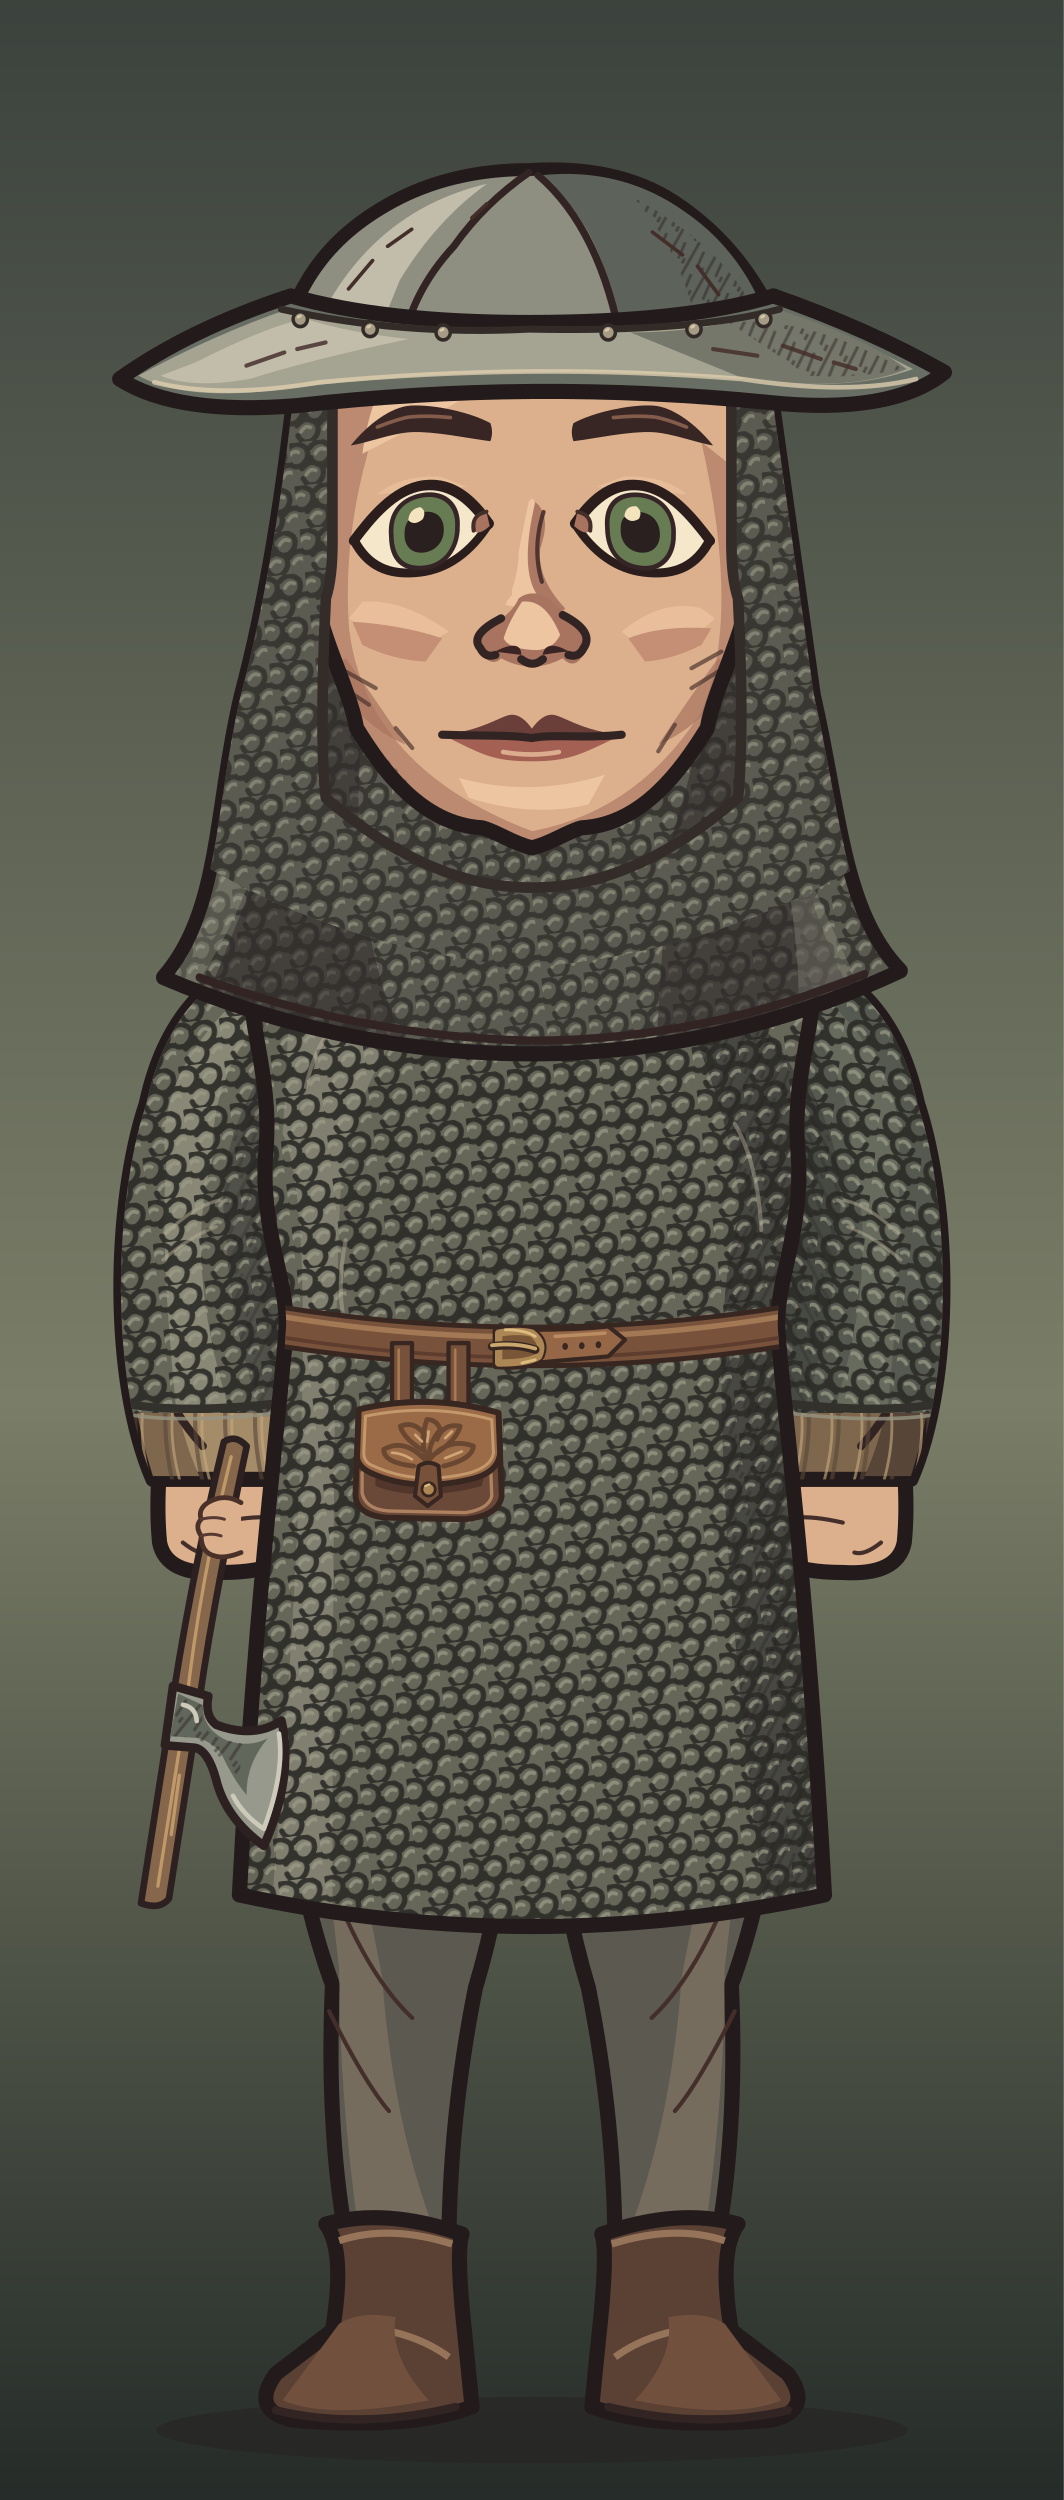
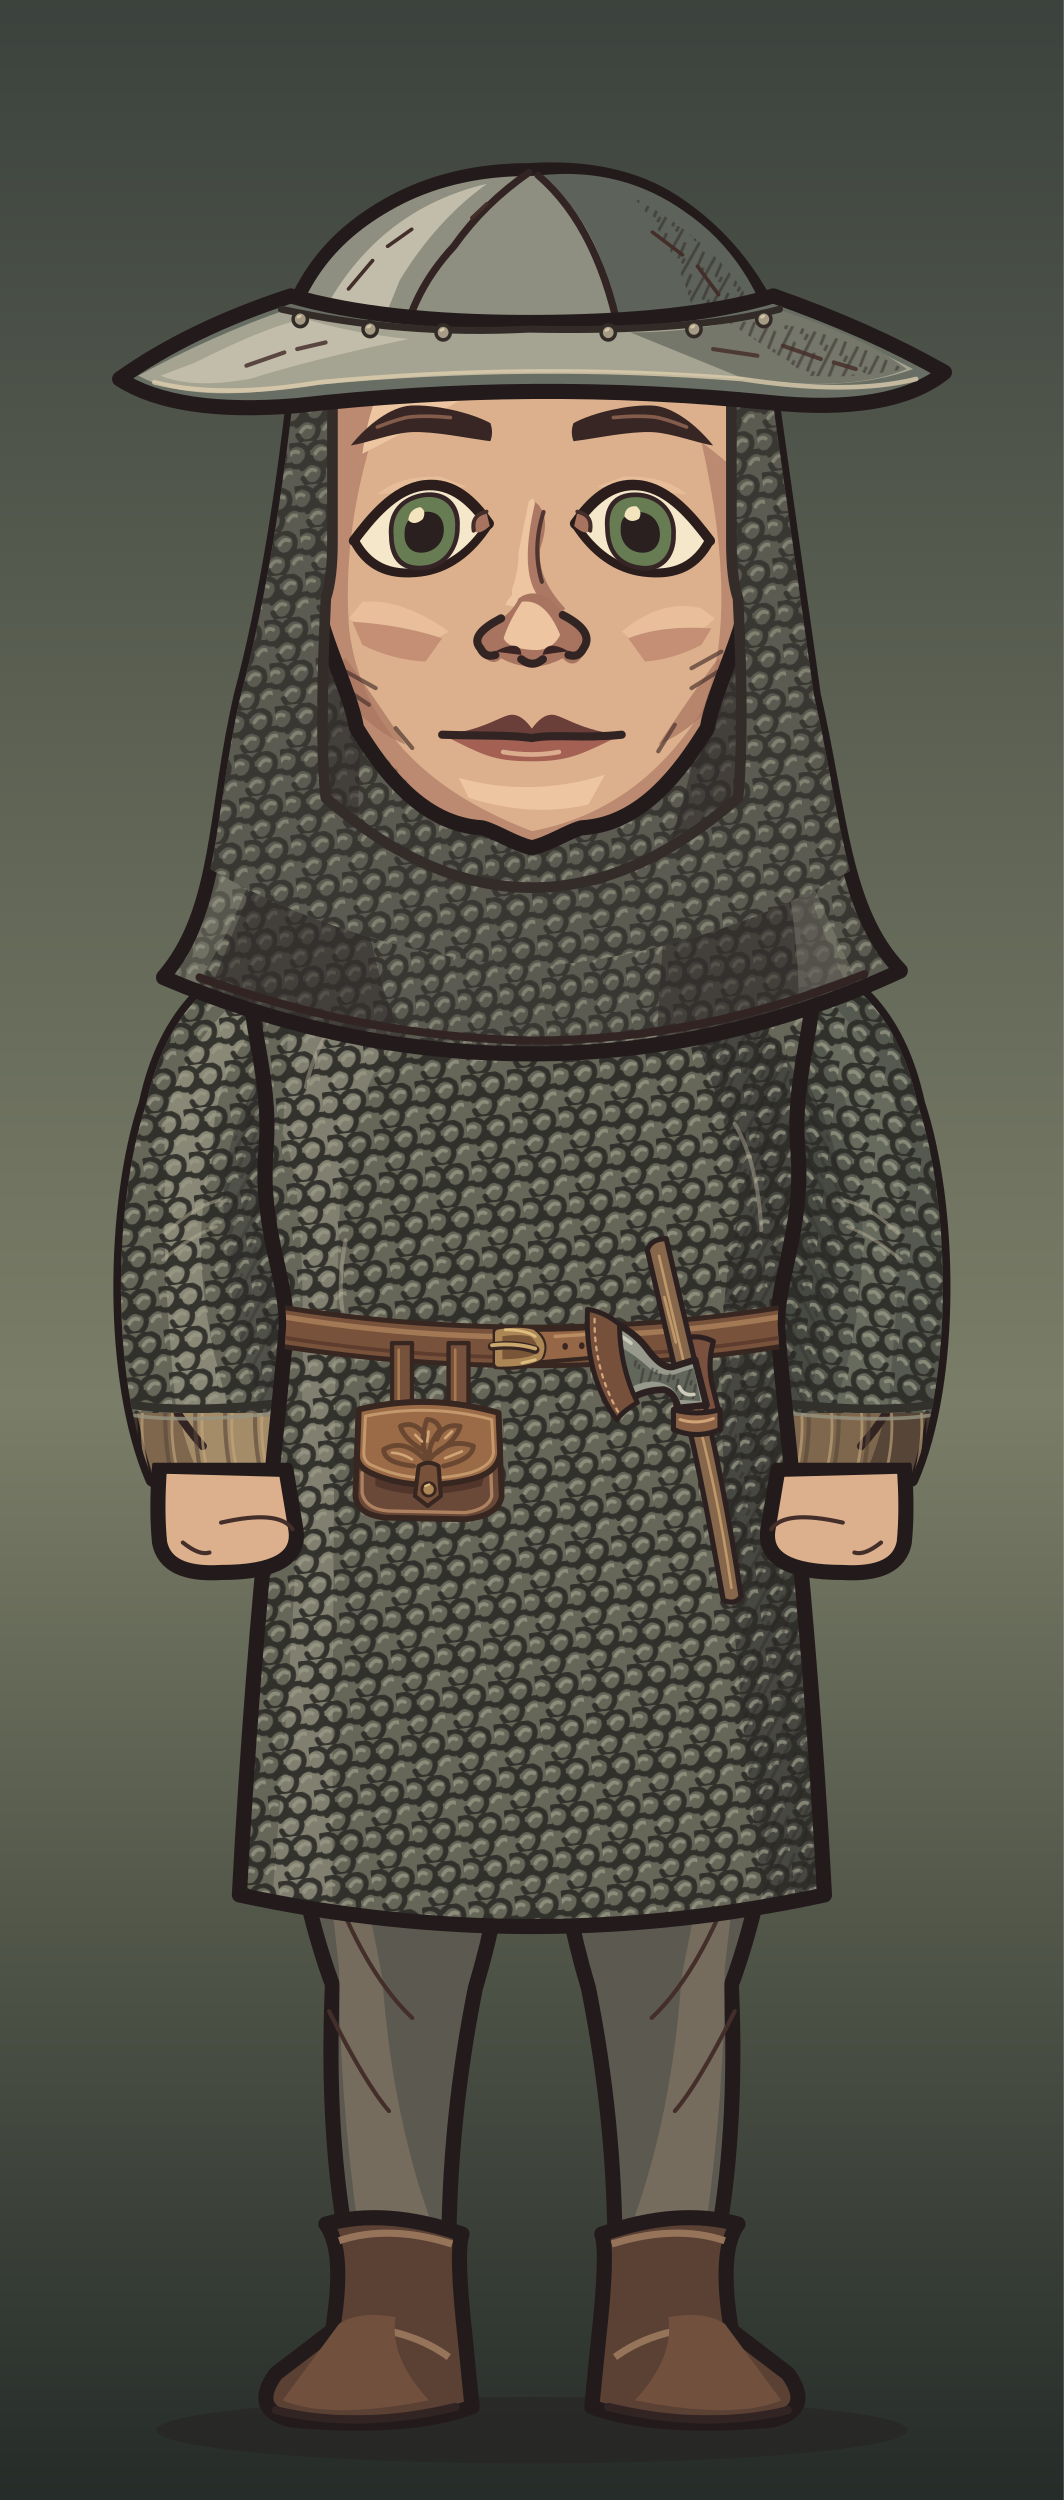
<svg xmlns="http://www.w3.org/2000/svg" xmlns:xlink="http://www.w3.org/1999/xlink" aria-labelledby="title" width="320" height="752" viewBox="0 0 320 752" role="img" data-belt="leather">
  <defs>
    <style>
      .edge {stroke:#231b1b;stroke-width:4.55;stroke-linecap:round;stroke-linejoin:round}
      .seam {fill:none;stroke:#332424;stroke-width:2.45;stroke-linecap:round;stroke-linejoin:round}
      .etch {fill:none;stroke:#442e2a;stroke-width:1.25;stroke-linecap:round}
      .hair-line {fill:none;stroke:#967661;stroke-width:1.45;stroke-linecap:round}
      .white {fill:#f5e7ca;stroke:#2a1d1c;stroke-width:2.65;stroke-linejoin:round}
      .label {fill:#efdfc1;font:600 20px Georgia,serif}
      .muted {fill:#b8aa96;font:13px 'Segoe UI',sans-serif}
      .section {fill:#dcbb8e;font:600 14px 'Segoe UI',sans-serif}
    </style>
    <linearGradient id="umber" x2="0" y2="1" gradientUnits="objectBoundingBox">
      <stop stop-color="#594639" />
      <stop offset=".56" stop-color="#8e7552" />
      <stop offset="1" stop-color="#3c3029" />
    </linearGradient>
    <linearGradient id="ash" x2="0" y2="1" gradientUnits="objectBoundingBox">
      <stop stop-color="#3b423d" />
      <stop offset=".56" stop-color="#7a7d67" />
      <stop offset="1" stop-color="#242b28" />
    </linearGradient>
    <linearGradient id="rose" x2="0" y2="1" gradientUnits="objectBoundingBox">
      <stop stop-color="#51404a" />
      <stop offset=".56" stop-color="#8a6972" />
      <stop offset="1" stop-color="#372c33" />
    </linearGradient>
    <pattern id="paper-grain" width="63" height="57" patternUnits="userSpaceOnUse">
      <path d="M1 16l2-1m21-4 5-2m16 7 6-1M12 32l3-1m16 11 4-1m20-14 4 1M4 51l5-1m41 0 9-2" fill="none" stroke="#231a1b" stroke-width=".85" opacity=".19" />
      <path d="M4 5l9-1m29 2 2-1M1 40l4-1m12 9 1-1m21-23 4-1m9 12 5-2" fill="none" stroke="#f0dbb5" stroke-width=".85" opacity=".23" />
      <path d="M16 19h.6m13-3h.7m28 6h.7m-39 15h.6m23 4h.6m-12 11h.7m29-39h.7" fill="none" stroke="#21191a" stroke-width="1.2" opacity=".28" stroke-linecap="round" />
    </pattern>
    <pattern id="ink-lines" width="7" height="9" patternUnits="userSpaceOnUse" patternTransform="rotate(28)">
      <path d="M1 -2V10m2.8-8 .6 6m1.9-1v5" stroke="#271d1d" stroke-width=".95" fill="none" opacity=".65" />
    </pattern>
    <radialGradient id="vignette" cx=".5" cy=".39" r=".72">
      <stop offset=".47" stop-color="#20191c" stop-opacity="0" />
      <stop offset="1" stop-color="#20191c" stop-opacity=".48" />
    </radialGradient>
    <g id="firs" fill="currentColor">
      <path d="M10 439Q15 379 12 300L9 220 15 146 15 54 19 80 21 147 28 230 25 326 29 439Z" />
      <path d="M17 169Q27 174 45 174L57 169 49 179 27 187 17 185                M18 194Q29 196 52 192L63 183 56 194 26 205 16 207                M15 225Q46 230 67 218L77 206 71 223 42 238 18 241                M17 252Q48 255 78 245L91 230 84 249 52 266 20 269                M14 282Q40 281 71 278L88 261 84 281 57 291 19 298                M19 312Q43 316 69 310L88 299 84 310 58 322 22 325" />
      <path d="M6 312 0 315V284L11 285M0 266 13 270V250L0 249M0 220 15 221 15 206 0 202                M0 180 16 181V167L0 165M0 141 15 150V138L0 133M0 112 17 127V118L0 104" />
      <path d="M64 440Q55 380 58 324L59 258 63 217 68 222 65 266 68 328 76 440Z                M63 291Q78 294 89 282L100 267 96 283 81 301 62 307                M63 323Q80 323 106 304L98 321 68 339                M63 316Q44 306 37 293L41 307 64 329Z" />
    </g>
    <g id="brambles" fill="none" stroke="currentColor" stroke-linecap="round" stroke-linejoin="round">
      <path stroke-width="3.8" d="M9 440Q13 401 21 380T26 333m-8 57Q39 375 43 352m-28 46Q6 377 0 376M41 440Q41 402 63 385m-20 44q26-6 39-30" />
      <path stroke-width="2" d="M23 364l14-13m-12 4-7-15m20 29 17-4m-15-1 1-11m13 49 2-17m2 14 18-5m-34 32q-12-10-17-10" />
    </g>
    <g id="night-scratches" fill="none" stroke="currentColor" stroke-width="1.2" stroke-linecap="round">
      <path d="M16 113q32-11 54-8m-30 9 16-3m184-40q19-4 44 1m-11 7 19 4                M24 335q33-3 68-16m-44 16 26-4m164-9q31 5 60-3m-39 8 38-3                M27 391q22-6 52-5m168 14q28-8 57-8m-40 11 24-4                M55 178l18-6m177 36 17 3m-12-4 17-1" />
    </g>
    <g id="shirt-setting">
      <rect width="320" height="440" fill="url(#umber)" />
      <path d="M50 217q24 8 64 1l-15 7-56 6m176-90q39-13 70-5l-26 4 28 2-64 6" fill="#856c54" opacity=".5" />
      <use xlink:href="#firs" style="color:#342827" opacity=".52" transform="translate(-26 8)" />
      <use xlink:href="#firs" style="color:#413128" opacity=".58" transform="translate(340 101) scale(-1 .81)" />
      <use xlink:href="#night-scratches" style="color:#dfbb87" opacity=".28" />
      <use xlink:href="#brambles" style="color:#291f22" opacity=".71" />
      <rect width="320" height="440" fill="url(#vignette)" />
      <rect width="320" height="440" fill="url(#paper-grain)" />
    </g>
    <g id="armor-setting">
      <rect width="320" height="440" fill="url(#ash)" />
      <path d="M42 173q49-4 68 3l-43 6 25 3-49 4m151 35q47 10 104-6l-26 14-62 8Z" fill="#707764" opacity=".48" />
      <use xlink:href="#firs" style="color:#27312c" opacity=".64" transform="translate(-36 30)" />
      <use xlink:href="#firs" style="color:#303833" opacity=".75" transform="translate(324 45) scale(-.86 1.03)" />
      <use xlink:href="#brambles" style="color:#252a27" opacity=".62" transform="translate(319 10) scale(-1 1)" />
      <use xlink:href="#night-scratches" style="color:#d8d8a9" opacity=".28" transform="translate(-2 21)" />
      <rect width="320" height="440" fill="url(#vignette)" />
      <rect width="320" height="440" fill="url(#paper-grain)" />
    </g>
    <g id="woman-setting">
      <rect width="320" height="440" fill="url(#rose)" />
      <path d="M44 235q40-4 76-1l-20 6-36 2 19 3-44 5m183-50q35 3 60-3l-24 9-31 2" fill="#775d65" opacity=".6" />
      <use xlink:href="#firs" style="color:#3b2b34" opacity=".58" transform="translate(-20 84) scale(.86 .91)" />
      <use xlink:href="#firs" style="color:#3d2e39" opacity=".68" transform="translate(327 54) scale(-.85 .98)" />
      <path d="M300 440q-2-82-6-173l-9-103 7-35 12 42 9 98 7 171Z                M294 195q-10-18-25-24l-15-1 13-4 11 2 18 15                M285 162q-13-22-34-27l-7 4 7-11 17 4 20 17                M303 242q-18-23-36-27l-13 3 15-9 11 2 21 15" fill="#3a2b33" opacity=".64" />
      <use xlink:href="#brambles" style="color:#2d2229" opacity=".8" transform="translate(12 6)" />
      <use xlink:href="#night-scratches" style="color:#e1b8a8" opacity=".28" transform="translate(0 7)" />
      <rect width="320" height="440" fill="url(#vignette)" />
      <rect width="320" height="440" fill="url(#paper-grain)" />
    </g>
    <pattern id="mail-rings" width="14" height="13" patternUnits="userSpaceOnUse" patternTransform="rotate(-7)">
      <path d="M-1 2q3-3 6 0 1 3-2 5Q0 8-1 5M6 2q3-3 6 0 1 3-2 5Q7 8 6 5M3 8q3-3 6 0 1 3-2 5-3 1-4-2M10 8q3-3 6 0" fill="none" stroke="#2d2c28" stroke-width="1.6" stroke-linecap="round" />
      <path d="M-.5 4q1.5-2 3-1m5 1q1.4-2 3-1M4 10q1.5-2 3-1m4 1q1.4-2 3-1" fill="none" stroke="#9a9b87" stroke-width="1.12" opacity=".78" stroke-linecap="round" />
    </pattern>
    <pattern id="armor-plates" width="47" height="24" patternUnits="userSpaceOnUse" patternTransform="translate(4 4) rotate(2)">
      <path d="M1 0l21 .7 1 18-3 3-17-1-1-4Zm24 1 19-1 2 15-3 7-19-2Z" fill="#85867a" stroke="#352e2a" stroke-width="1.75" stroke-linejoin="round" />
      <path d="M2 2l18 .2-.2 4L5 7 4 17Zm24 0 16-1 1 4-14 2-3 10Z" fill="#a9a58d" />
      <path d="M19 4l4 14-3 3-16-1 13-4Zm22 2 4 10-2 5-17-1 13-4Z" fill="#62655f" />
      <path d="M7 7l1-.5m6 12 3-2m16-7 5-1m-7 5 4-2" fill="none" stroke="#d0c0a0" stroke-width=".9" opacity=".76" />
      <path d="M6 12q2-2 2.7 1-1 2.2-2.7.5Zm12 1q1.8-2 2.4.6-1 2.6-2.5.8Zm11 1q1-2.2 2.8-1-.2 2.9-2.8 2.1Zm12-2q2.2-1.4 2.3.8-1 2.3-2.3.5Z" fill="#3c342d" />
    </pattern>
    <clipPath id="portrait-frame">
      <rect width="320" height="752" />
    </clipPath>
    <clipPath id="wardrobe-torso-mask">
      <path d="M124 273 C110 273 89 280 76 290 C73 305 82 322 80 346 C78 370 87 386 86 400 C85 418 77 476 72 570 Q160 589 248 570 C243 476 235 418 234 400 C233 386 242 370 240 346 C238 322 247 305 244 290 C231 280 210 273 196 273 Q160 307 124 273Z" />
    </clipPath>
    <clipPath id="wardrobe-sleeve-mask">
      <path d="M87 284 C65 291 50 304 44 332 C34 362 33 415 46 445 H87 Q107 406 105 336Z" />
    </clipPath>
    <clipPath id="hair-mail-outline">
      <path d="M83 105Q76 168 64 209C55 244 57.289 274 38.289 294Q97.289 317 160 317Q222.711 317 281.711 292C262.711 274 262 245 253 209L237 105Z" transform="matrix(0.912 0 0 1 14.08 0)" />
    </clipPath>
    <clipPath id="face-shape-clip">
      <path d="M 160 73 C 191 73 219 90 223 128 C 224 143 225 164 225 177 C 225 189 214.75 207 212.75 219 C 204.75 232 193 248 175 249 C 171 250 165 254 160 255 C 155 254 149 250 145 249 C 127 248 115.25 232 107.25 219 C 105.25 207 95 189 95 177 C 95 164 96 143 97 128 C 101 90 129 73 160 73 Z" />
    </clipPath>
    <clipPath id="face-features-eye-left">
      <path d="M-21 0 C-16 -6 -9 -14 0 -14 C9 -14 15 -7 19.5 0 C14 8 7 12 -1 12 C-11 12 -17 8 -21 0Z" />
    </clipPath>
    <clipPath id="face-features-eye-right">
      <path d="M-21 0 C-16 -6 -9 -14 0 -14 C9 -14 15 -7 19.5 0 C14 8 7 12 -1 12 C-11 12 -17 8 -21 0Z" />
    </clipPath>
    <clipPath id="face-features-nose-bridge">
      <path d="M154 144H167V179L172 185V187H149V185L154 179Z" />
    </clipPath>
+     <clipPath id="full-costume-hands-clip">
+       <rect x="0" y="440" width="320" height="312" />
+     </clipPath>
  </defs>
  <g data-part="full-costume">
    <rect width="320" height="752" fill="url(#ash)" />
    <ellipse cx="160" cy="731" rx="113" ry="10" fill="#261f20" opacity=".5" />
    <g>
      <path d="M84 469 L158 469 Q158 548 143 598 Q135 638 135 678 H105 Q98 643 100 597 Q82 548 84 469Z" fill="#5b5950" class="edge" />
      <path d="M93 514 Q106 546 115 595 Q118 638 131 672 H108Q102 630 102 592Z" fill="#8c7c69" opacity=".53" />
      <path d="M96 556Q108 592 124 607 M99 605Q110 627 117 635" class="etch" />
      <g transform="translate(0 0)">
        <path d="M98 669Q116 664 139 672Q137 677 140 704L142 724Q123 731 88 728Q75 725 83 714L100 701Q104 677 98 669Z" fill="#5b4034" class="edge" />
        <path d="M102 674Q117 669 136 675M108 700Q124 701 135 709 M100 705Q104 710 117 715" fill="none" stroke="#96745a" stroke-width="2.15" />
        <path d="M102 699Q108 695 119 697Q117 709 129 722Q99 728 85 722Z" fill="#72503e" />
        <path d="M83 725Q108 731 137 724" class="seam" />
      </g>
    </g>
    <g transform="translate(320 0) scale(-1 1)">
      <path d="M84 469 L158 469 Q158 548 143 598 Q135 638 135 678 H105 Q98 643 100 597 Q82 548 84 469Z" fill="#5b5950" class="edge" />
      <path d="M93 514 Q106 546 115 595 Q118 638 131 672 H108Q102 630 102 592Z" fill="#8c7c69" opacity=".53" />
      <path d="M96 556Q108 592 124 607 M99 605Q110 627 117 635" class="etch" />
      <g transform="translate(0 0)">
        <path d="M98 669Q116 664 139 672Q137 677 140 704L142 724Q123 731 88 728Q75 725 83 714L100 701Q104 677 98 669Z" fill="#5b4034" class="edge" />
        <path d="M102 674Q117 669 136 675M108 700Q124 701 135 709 M100 705Q104 710 117 715" fill="none" stroke="#96745a" stroke-width="2.15" />
        <path d="M102 699Q108 695 119 697Q117 709 129 722Q99 728 85 722Z" fill="#72503e" />
        <path d="M83 725Q108 731 137 724" class="seam" />
      </g>
-     </g>
-     <g>
-       <path d="M48 441 Q47 454 48 464 Q50 474 66.5 473Q91 473 89 460 L86 442Z" fill="#dcb08c" class="edge" data-part="hand" />
-       <path d="M66.5 458Q84 454 88 460 M55 464q5 4 8 3" class="etch" />
-     </g>
-     <g transform="translate(320 0) scale(-1 1)">
-       <path d="M48 441 Q47 454 48 464 Q50 474 66.5 473Q91 473 89 460 L86 442Z" fill="#dcb08c" class="edge" data-part="hand" />
-       <path d="M66.5 458Q84 454 88 460 M55 464q5 4 8 3" class="etch" />
    </g>
  </g>
  <g clip-path="url(#portrait-frame)">
    <g id="wardrobe-outfit-nw_mail_hauberk" data-outfit="nw_mail_hauberk">
      <path d="M87 284 C65 291 50 304 44 332 C34 362 33 415 46 445 H87 Q107 406 105 336Z" fill="#a58c69" class="edge" />
      <g data-part="sleeve-left" clip-path="url(#wardrobe-sleeve-mask)">
        <path d="M45 337 Q52 308 76 294 Q59 326 60 351 L49 373 Q49 421 60 444 H46 Q31 397 45 337Z" fill="#7e674d" />
        <path d="M44 354 Q55 326 64 315 Q55 342 58 359 L41 383Z" fill="url(#ink-lines)" opacity=".44" />
        <path d="M49 376 q10 -11 20 -14 m-18 27 16 -10 M48 414 q4 11 13 21" class="seam" />
        <path d="M50 354 l9 -17 m-9 24 9 -14 m-6 61 10 13" class="etch" />
        <path d="M42 415 q-3 13 1 31" fill="none" stroke="#574638" stroke-width="1.25" stroke-linecap="round" stroke-linejoin="round" opacity=".61" />
        <path d="M44 418 q-3 12 1 27" fill="none" stroke="#c4a67c" stroke-width="0.85" stroke-linecap="round" stroke-linejoin="round" opacity=".64" />
        <path d="M51 415 q-3 13 1 31" fill="none" stroke="#574638" stroke-width="1.25" stroke-linecap="round" stroke-linejoin="round" opacity=".61" />
        <path d="M53 418 q-3 12 1 27" fill="none" stroke="#c4a67c" stroke-width="0.85" stroke-linecap="round" stroke-linejoin="round" opacity=".64" />
        <path d="M60 415 q-3 13 1 31" fill="none" stroke="#574638" stroke-width="1.25" stroke-linecap="round" stroke-linejoin="round" opacity=".61" />
        <path d="M62 418 q-3 12 1 27" fill="none" stroke="#c4a67c" stroke-width="0.85" stroke-linecap="round" stroke-linejoin="round" opacity=".64" />
        <path d="M69 415 q-3 13 1 31" fill="none" stroke="#574638" stroke-width="1.25" stroke-linecap="round" stroke-linejoin="round" opacity=".61" />
        <path d="M71 418 q-3 12 1 27" fill="none" stroke="#c4a67c" stroke-width="0.85" stroke-linecap="round" stroke-linejoin="round" opacity=".64" />
        <path d="M78 415 q-3 13 1 31" fill="none" stroke="#574638" stroke-width="1.25" stroke-linecap="round" stroke-linejoin="round" opacity=".61" />
        <path d="M80 418 q-3 12 1 27" fill="none" stroke="#c4a67c" stroke-width="0.85" stroke-linecap="round" stroke-linejoin="round" opacity=".64" />
        <path d="M87 415 q-3 13 1 31" fill="none" stroke="#574638" stroke-width="1.25" stroke-linecap="round" stroke-linejoin="round" opacity=".61" />
        <path d="M89 418 q-3 12 1 27" fill="none" stroke="#c4a67c" stroke-width="0.85" stroke-linecap="round" stroke-linejoin="round" opacity=".64" />
        <path d="M96 415 q-3 13 1 31" fill="none" stroke="#574638" stroke-width="1.25" stroke-linecap="round" stroke-linejoin="round" opacity=".61" />
        <path d="M98 418 q-3 12 1 27" fill="none" stroke="#c4a67c" stroke-width="0.85" stroke-linecap="round" stroke-linejoin="round" opacity=".64" />
        <path d="M105 415 q-3 13 1 31" fill="none" stroke="#574638" stroke-width="1.25" stroke-linecap="round" stroke-linejoin="round" opacity=".61" />
        <path d="M107 418 q-3 12 1 27" fill="none" stroke="#c4a67c" stroke-width="0.85" stroke-linecap="round" stroke-linejoin="round" opacity=".64" />
        <path d="M20 280H112V425H20Z" fill="#666659" />
        <path d="M85 289 Q45 319 50 350 Q48 375 53 424 H69 Q55 379 64 348 Q63 316 92 294Z" fill="#adab95" opacity=".49" />
        <path d="M98 300 Q62 335 68 371 Q69 398 79 426 H114V295Z" fill="#333532" opacity=".43" />
        <path d="M20 280H112V425H20Z" fill="url(#mail-rings)" opacity=".92" />
        <path d="M98 300 Q62 335 68 371 Q69 398 79 426 H114V295Z" fill="url(#ink-lines)" opacity=".38" />
        <path d="M50 371 q8 -8 16 -10 m-17 18 q8 -7 16 -10" fill="none" stroke="#b5ae96" stroke-width="1" stroke-linecap="round" stroke-linejoin="round" opacity=".49" />
        <path d="M27 419 q22 10 85 -1" fill="none" stroke="#33312b" stroke-width="2.5" stroke-linecap="round" stroke-linejoin="round" />
        <path d="M27 422 q20 10 85 -1" fill="none" stroke="#969381" stroke-width="1.1" stroke-linecap="round" stroke-linejoin="round" opacity=".8" />
      </g>
      <g transform="translate(320 0) scale(-1 1)">
        <path d="M87 284 C65 291 50 304 44 332 C34 362 33 415 46 445 H87 Q107 406 105 336Z" fill="#7e674d" class="edge" />
        <g data-part="sleeve-right" clip-path="url(#wardrobe-sleeve-mask)">
          <path d="M45 337 Q52 308 76 294 Q59 326 60 351 L49 373 Q49 421 60 444 H46 Q31 397 45 337Z" fill="#574638" />
          <path d="M44 354 Q55 326 64 315 Q55 342 58 359 L41 383Z" fill="url(#ink-lines)" opacity=".44" />
          <path d="M49 376 q10 -11 20 -14 m-18 27 16 -10 M48 414 q4 11 13 21" class="seam" />
          <path d="M50 354 l9 -17 m-9 24 9 -14 m-6 61 10 13" class="etch" />
          <path d="M42 415 q-3 13 1 31" fill="none" stroke="#574638" stroke-width="1.25" stroke-linecap="round" stroke-linejoin="round" opacity=".61" />
          <path d="M44 418 q-3 12 1 27" fill="none" stroke="#c4a67c" stroke-width="0.85" stroke-linecap="round" stroke-linejoin="round" opacity=".64" />
          <path d="M51 415 q-3 13 1 31" fill="none" stroke="#574638" stroke-width="1.25" stroke-linecap="round" stroke-linejoin="round" opacity=".61" />
          <path d="M53 418 q-3 12 1 27" fill="none" stroke="#c4a67c" stroke-width="0.85" stroke-linecap="round" stroke-linejoin="round" opacity=".64" />
          <path d="M60 415 q-3 13 1 31" fill="none" stroke="#574638" stroke-width="1.25" stroke-linecap="round" stroke-linejoin="round" opacity=".61" />
          <path d="M62 418 q-3 12 1 27" fill="none" stroke="#c4a67c" stroke-width="0.85" stroke-linecap="round" stroke-linejoin="round" opacity=".64" />
          <path d="M69 415 q-3 13 1 31" fill="none" stroke="#574638" stroke-width="1.25" stroke-linecap="round" stroke-linejoin="round" opacity=".61" />
          <path d="M71 418 q-3 12 1 27" fill="none" stroke="#c4a67c" stroke-width="0.85" stroke-linecap="round" stroke-linejoin="round" opacity=".64" />
          <path d="M78 415 q-3 13 1 31" fill="none" stroke="#574638" stroke-width="1.25" stroke-linecap="round" stroke-linejoin="round" opacity=".61" />
          <path d="M80 418 q-3 12 1 27" fill="none" stroke="#c4a67c" stroke-width="0.85" stroke-linecap="round" stroke-linejoin="round" opacity=".64" />
          <path d="M87 415 q-3 13 1 31" fill="none" stroke="#574638" stroke-width="1.25" stroke-linecap="round" stroke-linejoin="round" opacity=".61" />
          <path d="M89 418 q-3 12 1 27" fill="none" stroke="#c4a67c" stroke-width="0.85" stroke-linecap="round" stroke-linejoin="round" opacity=".64" />
          <path d="M96 415 q-3 13 1 31" fill="none" stroke="#574638" stroke-width="1.25" stroke-linecap="round" stroke-linejoin="round" opacity=".61" />
          <path d="M98 418 q-3 12 1 27" fill="none" stroke="#c4a67c" stroke-width="0.85" stroke-linecap="round" stroke-linejoin="round" opacity=".64" />
          <path d="M105 415 q-3 13 1 31" fill="none" stroke="#574638" stroke-width="1.25" stroke-linecap="round" stroke-linejoin="round" opacity=".61" />
          <path d="M107 418 q-3 12 1 27" fill="none" stroke="#c4a67c" stroke-width="0.85" stroke-linecap="round" stroke-linejoin="round" opacity=".64" />
          <path d="M20 280H112V425H20Z" fill="#55594f" />
          <path d="M85 289 Q45 319 50 350 Q48 375 53 424 H69 Q55 379 64 348 Q63 316 92 294Z" fill="#adab95" opacity=".21" />
          <path d="M98 300 Q62 335 68 371 Q69 398 79 426 H114V295Z" fill="#333532" opacity=".43" />
          <path d="M20 280H112V425H20Z" fill="url(#mail-rings)" opacity=".92" />
          <path d="M98 300 Q62 335 68 371 Q69 398 79 426 H114V295Z" fill="url(#ink-lines)" opacity=".38" />
          <path d="M50 371 q8 -8 16 -10 m-17 18 q8 -7 16 -10" fill="none" stroke="#b5ae96" stroke-width="1" stroke-linecap="round" stroke-linejoin="round" opacity=".49" />
          <path d="M27 419 q22 10 85 -1" fill="none" stroke="#33312b" stroke-width="2.5" stroke-linecap="round" stroke-linejoin="round" />
          <path d="M27 422 q20 10 85 -1" fill="none" stroke="#969381" stroke-width="1.1" stroke-linecap="round" stroke-linejoin="round" opacity=".8" />
        </g>
      </g>
      <path d="M124 273 C110 273 89 280 76 290 C73 305 82 322 80 346 C78 370 87 386 86 400 C85 418 77 476 72 570 Q160 589 248 570 C243 476 235 418 234 400 C233 386 242 370 240 346 C238 322 247 305 244 290 C231 280 210 273 196 273 Q160 307 124 273Z" fill="#a58c69" />
      <g data-part="torso" clip-path="url(#wardrobe-torso-mask)">
        <path d="M76 296 Q95 280 120 278 Q105 303 84 335Z" fill="#c4a67c" />
        <path d="M184 288 Q231 289 244 290 L261 444 H221 Q230 405 218 371 Q219 313 184 288Z" fill="#7e674d" />
        <path d="M77 344 Q87 359 83 381 L68 402 L60 359Z" fill="#7e674d" />
        <path d="M211 371 Q227 390 239 386 L238 416 L224 412Z" fill="url(#ink-lines)" opacity=".42" />
        <path d="M120 307 Q103 329 94 361 Q88 342 114 309Z M179 302 Q209 314 216 353 Q203 321 179 302Z" fill="#c4a67c" />
        <path d="M133 409 Q124 426 123 444 H113 Q119 423 133 409Z M174 412 Q184 426 192 445 H177Z" fill="#c4a67c" />
        <path d="M116 311 Q101 335 91 360 M190 312 Q207 329 229 367 M150 338 q-3 22 3 42 m11 -31 6 35 M129 421 l-7 24 m60 -28 8 27" class="seam" />
        <path d="M97 369 l-7 16 m12 -12 -6 12 M226 355 l6 19 m-11 -12 5 15 M143 367 l2 14 m65 44 4 13" class="etch" />
        <path d="M61 266 H259 V582 H61Z" fill="#666659" />
        <path d="M87 287 Q104 268 137 287 Q109 319 103 351 Q100 382 100 582 H81 Q99 369 85 341 Q87 312 87 287Z" fill="#adab95" opacity=".38" />
        <path d="M194 287 Q231 296 247 340 Q229 383 246 433 L256 582 H231 Q208 403 223 364 Q216 315 194 287Z" fill="#333532" opacity=".61" />
        <path d="M61 266 H259 V582 H61Z" fill="url(#mail-rings)" opacity=".92" />
        <path d="M194 287 Q231 296 247 340 Q229 383 246 433 L256 582 H231 Q208 403 223 364 Q216 315 194 287Z" fill="url(#ink-lines)" opacity=".46" />
        <path d="M92 327 q3 -14 12 -23 M104 373 q-3 15 0 26 M229 370 q-1 -20 -8 -32" fill="none" stroke="#c2b8a1" stroke-width="1.2" stroke-linecap="round" stroke-linejoin="round" opacity=".42" />
        <path d="M122 275 Q160 327 198 275" fill="none" stroke="#32312d" stroke-width="7" stroke-linecap="round" stroke-linejoin="round" />
        <path d="M122 275 Q160 327 198 275" fill="none" stroke="#9c9783" stroke-width="3" stroke-linecap="round" stroke-linejoin="round" />
        <path d="M122 275 Q160 327 198 275" fill="none" stroke="#c1b79c" stroke-width="1.1" stroke-linecap="round" stroke-linejoin="round" stroke-dasharray="1.4 3" />
      </g>
      <path d="M124 273 C110 273 89 280 76 290 C73 305 82 322 80 346 C78 370 87 386 86 400 C85 418 77 476 72 570 Q160 589 248 570 C243 476 235 418 234 400 C233 386 242 370 240 346 C238 322 247 305 244 290 C231 280 210 273 196 273 Q160 307 124 273Z" fill="none" class="edge" />
    </g>
    <g id="hair-mail-base">
      <g clip-path="url(#hair-mail-outline)">
        <g transform="matrix(0.912 0 0 1 14.08 0)">
          <path d="M83 105Q76 168 64 209C55 244 57.289 274 38.289 294Q97.289 317 160 317Q222.711 317 281.711 292C262.711 274 262 245 253 209L237 105Z" fill="#5b5b51" />
          <path d="M83 105Q76 168 64 209C55 244 57.289 274 38.289 294Q97.289 317 160 317Q222.711 317 281.711 292C262.711 274 262 245 253 209L237 105Z" fill="url(#mail-rings)" opacity=".76" />
          <path d="M93 136q-1 70-19 116l-22 50 65 10q-21-44-11-108Z M227 136q-3 64-22 120l-4 59 67-12q-27-43-26-102Z" fill="#302b2b" opacity=".56" />
          <path d="M69 213q-6 48-37 77l16 8q25-34 30-74Z M234 229q13 34 14 70l18-6Z" fill="#a7a592" opacity=".28" />
          <path d="M50.289 294Q104.289 312 160 313Q215.711 313 269.711 293" class="seam" />
        </g>
      </g>
      <path d="M83 105Q76 168 64 209C55 244 57.289 274 38.289 294Q97.289 317 160 317Q222.711 317 281.711 292C262.711 274 262 245 253 209L237 105Z" fill="none" class="edge" transform="matrix(0.912 0 0 1 14.08 0)" />
    </g>
    <g id="face-shape">
      <path d="M 160 73 C 191 73 219 90 223 128 C 224 143 225 164 225 177 C 225 189 214.75 207 212.75 219 C 204.75 232 193 248 175 249 C 171 250 165 254 160 255 C 155 254 149 250 145 249 C 127 248 115.25 232 107.25 219 C 105.25 207 95 189 95 177 C 95 164 96 143 97 128 C 101 90 129 73 160 73 Z" fill="#dcb08c" />
      <g clip-path="url(#face-shape-clip)">
        <path d="M 70 141 Q 104 91 123 103 Q 102 148 105 189 Q 110 231 160 250 Q 192 244 211 214 Q 223 186 211 133 Q 235 151 250 174 L 250 265 70 265 Z" fill="#bb8a70" />
        <path d="M 109 136.5 Q 114 99 142 98 Q 173 89 195 107 Q 174 98 152 112 Q 130 126 109 136.5 Z" fill="#edc5a0" />
        <g transform="translate(160 0) scale(-1 1)">
          <path d="M 25 190 Q 39 180 51 181 L 55 186 Q 45 194 32 194 Z" fill="#edc5a0" opacity=".72" />
          <path d="M 27 192 Q 39 188 54 187 L 51 194 Q 42 198.5 32 199 Z" fill="#c58f76" />
          <path d="M 56 198 Q 48 209 38 224 Q 52 218 62 202 Z" fill="#a87460" opacity=".73" />
        </g>
        <g transform="translate(160 0) scale(1 1)">
          <path d="M 27 190 Q 39 180 51 183 L 55 186 Q 45 196 32 194 Z" fill="#edc5a0" opacity=".72" />
          <path d="M 29 192 Q 39 188 54 189 L 51 194 Q 42 198.5 34 199 Z" fill="#c58f76" />
          <path d="M 56 198 Q 48 209 38 224 Q 52 218 62 202 Z" fill="#a87460" opacity=".73" />
        </g>
        <path d="M 92 183 Q 99 211 120 232 L 132 247 119 248 Q 98 234 85 212 Z M 229 184 Q 224 217 203 241 L 193 250 209 247 Q 230 233 240 211 Z" fill="url(#ink-lines)" opacity=".42" />
        <path d="M 138 234 Q 160 240 182 233 L 177 242 Q 160 246 141 240 Z" fill="#edc5a0" />
        <path d="M 104 202 l 9 5 m -8 1 6 4 m 97 -11 9 -5 m -9 11 8 -5 m -97 17 5 6 m 74 1 5 -8" class="etch" opacity=".65" />
      </g>
      <path d="M 160 73 C 191 73 219 90 223 128 C 224 143 225 164 225 177 C 225 189 214.75 207 212.75 219 C 204.75 232 193 248 175 249 C 171 250 165 254 160 255 C 155 254 149 250 145 249 C 127 248 115.25 232 107.25 219 C 105.25 207 95 189 95 177 C 95 164 96 143 97 128 C 101 90 129 73 160 73 Z" fill="none" class="edge" />
    </g>
    <g clip-path="url(#face-shape-clip)">
      <g data-part="eyes">
        <g transform="matrix(1 -0.12 0 1 127.5 160)">
          <path d="M-14 -13 Q-7 -18 5 -16 L13 -12" fill="#edc5a0" opacity=".65" />
          <path d="M-21 0 C-16 -6 -9 -14 0 -14 C9 -14 15 -7 19.5 0 C14 8 7 12 -1 12 C-11 12 -17 8 -21 0Z" class="white" />
          <g clip-path="url(#face-features-eye-left)">
            <g transform="translate(0 0) scale(1 1)">
              <path d="M-9.8 0 C-10.4 -7 -6.6 -10.9 0 -11.1 C6.1 -11.2 10.5 -7 10.1 -.3 C10.2 5.9 6.4 11 0 10.8 C-6.1 10.7 -9.7 7.2 -9.8 0Z" fill="#687c54" stroke="#352526" stroke-width="1.4" />
              <path d="M-5.8 -.2C-5.9-3.8-3.5-6 .1-6 3.8-6 6-3.6 6 .1 6 3.9 3.3 6.3-.2 6.2-3.9 6.1-6 3.3-5.8-.2Z" fill="#2a2020" />
              <path d="M-4.7-4.1Q-4.4-7.4-1.1-7.6 .9-6.3-.3-3.9-2.9-2-4.7-4.1Z" fill="#f3e4bd" />
            </g>
          </g>
          <path d="M-21 0 C-16 -6 -9 -14 0 -14 C9 -14 15 -7 19.5 0" fill="none" stroke="#2a1d1c" stroke-width="3.15" stroke-linecap="round" />
          <path d="M18.8 -3.8 Q14.2 -3.4 15 1.4 Q16.5 3.2 19.8 .6Z" fill="#a87460" />
          <path d="M18.8 -3.8 Q14.2 -3.4 15 1.4" class="etch" />
        </g>
        <g transform="matrix(-1 -0.12 0 1 192.5 160)">
          <path d="M-14 -13 Q-7 -18 5 -16 L13 -12" fill="#edc5a0" opacity=".65" />
          <path d="M-21 0 C-16 -6 -9 -14 0 -14 C9 -14 15 -7 19.5 0 C14 8 7 12 -1 12 C-11 12 -17 8 -21 0Z" class="white" />
          <g clip-path="url(#face-features-eye-right)">
            <g transform="translate(0 0) scale(-1 1)">
              <path d="M-9.8 0 C-10.4 -7 -6.6 -10.9 0 -11.1 C6.1 -11.2 10.5 -7 10.1 -.3 C10.2 5.9 6.4 11 0 10.8 C-6.1 10.7 -9.7 7.2 -9.8 0Z" fill="#687c54" stroke="#352526" stroke-width="1.4" />
              <path d="M-5.8 -.2C-5.9-3.8-3.5-6 .1-6 3.8-6 6-3.6 6 .1 6 3.9 3.3 6.3-.2 6.2-3.9 6.1-6 3.3-5.8-.2Z" fill="#2a2020" />
              <path d="M-4.7-4.1Q-4.4-7.4-1.1-7.6 .9-6.3-.3-3.9-2.9-2-4.7-4.1Z" fill="#f3e4bd" />
            </g>
          </g>
          <path d="M-21 0 C-16 -6 -9 -14 0 -14 C9 -14 15 -7 19.5 0" fill="none" stroke="#2a1d1c" stroke-width="3.15" stroke-linecap="round" />
          <path d="M18.8 -3.8 Q14.2 -3.4 15 1.4 Q16.5 3.2 19.8 .6Z" fill="#a87460" />
          <path d="M18.8 -3.8 Q14.2 -3.4 15 1.4" class="etch" />
        </g>
      </g>
      <g data-part="brows">
        <g transform="matrix(1 0 0 1 127.5 131)">
          <path d="M-22 3 C-17 -3.22 -10 -8.6 -4 -9 C3 -9.4 14 -7 20 -3.72 Q21 -1 20 1.72 C14 1 3 -1.4 -4 -1 C-10 -0.6 -17 2.22 -22 3Z" fill="#382625" />
          <path d="M-14 -2.55 Q-7 -5.3 -4 -5.6 Q1 -6.1 8 -5.4" fill="none" stroke="#835c4b" stroke-width="1.1" stroke-linecap="round" />
        </g>
        <g transform="matrix(-1 0 0 1 192.5 131)">
          <path d="M-22 3 C-17 -3.22 -10 -8.6 -4 -9 C3 -9.4 14 -7 20 -3.72 Q21 -1 20 1.72 C14 1 3 -1.4 -4 -1 C-10 -0.6 -17 2.22 -22 3Z" fill="#382625" />
          <path d="M-14 -2.55 Q-7 -5.3 -4 -5.6 Q1 -6.1 8 -5.4" fill="none" stroke="#835c4b" stroke-width="1.1" stroke-linecap="round" />
        </g>
      </g>
      <g data-part="nose">
        <g clip-path="url(#face-features-nose-bridge)">
          <path d="M159 151 Q161 148 161 154 Q157 169 162 177 L158 183 152 182 Q156 174 156 166Z" fill="#edc5a0" />
          <path d="M161 151 Q166 155 162.5 165 Q161.5 174 170 183 L167 187 161 178 Q156.5 170 161 151Z" fill="#a87460" opacity=".93" />
          <path d="M163.5 154 Q160 165 163 175" class="etch" opacity=".9" />
        </g>
        <path d="M156 180 Q160 177 165 180 C167 182 169.28 184 174 188 Q178 192 176 196 Q173 202 169.28 198 Q160 203 150.72 198 Q148 201 144 196 Q142 192 146 189 Q154 185 156 180Z" fill="#a87460" />
        <path d="M157 181 Q164 180 168.5 191 Q165.95 196 160 195.5 Q152.775 195 151.5 192 Q153 187 157 181Z" fill="#edc5a0" />
        <path d="M150.72 186 Q141 191 144.5 195 Q146 198 149 197 M169.28 185 Q179 190 175.5 195 Q174 198 171 197" class="seam" />
        <path d="M148.8 196 q8 -4 8 1 q-8 -1 -8 -1Z M163.2 197 q1 -5 8 -1 q-2 0 -8 1Z" fill="#3b2524" />
        <path d="M156.8 198.3 Q160.25 201 163.3 198.3" class="seam" />
      </g>
      <g data-part="mouth">
        <path d="M133 221 C145.15 220 151 215 154 215 Q157 215 160 219.2 Q163 215 166 215 C169 215 174.85 220 187 221 C174.85 227 171 229 160 229 C148 229 145.15 227 133 221Z" fill="#a36053" />
        <path d="M133 221 C145.15 220 151 215 154 215 Q157 215 160 219.2 Q163 215 166 215 C169 215 174.85 220 187 221 C174.85 222.25 167 220.7 160 222 C153 221 145.15 221.4 133 221Z" fill="#56322f" opacity=".72" />
        <path d="M133 221 C145.15 221.4 153 221 160 222 C167 220.7 174.85 222.25 187 221" class="seam" />
        <path d="M151.36 226.2 Q160 227.7 168.1 226.2" fill="none" stroke="#edc5a0" stroke-width="1.4" stroke-linecap="round" opacity=".76" />
      </g>
    </g>
    <g clip-path="url(#hair-mail-outline)">
      <path d="M100 99V163Q100 174 98 180Q96 222 98 240Q160 294 222 240Q224 220 222 180Q220 174 220 163V99L237 95Q241 197 264 257Q218 286 160 291Q102 286 56 257Q79 197 83 95Z" fill="#5b5b51" />
      <path d="M100 99V163Q100 174 98 180Q96 222 98 240Q160 294 222 240Q224 220 222 180Q220 174 220 163V99L237 95Q241 197 264 257Q218 286 160 291Q102 286 56 257Q79 197 83 95Z" fill="url(#mail-rings)" opacity=".76" />
      <path d="M100 99V163Q100 174 98 180Q96 222 98 240Q160 294 222 240Q224 220 222 180Q220 174 220 163V99" fill="none" stroke="#332c29" stroke-width="3.2" stroke-linecap="round" stroke-linejoin="round" />
    </g>
    <g id="headgear-nw_iron_hat">
      <g transform="matrix(0.905 0 0 0.855 15.238 9.968)">
        <path d="M76 111 C82 88 92 71 116 58 Q135 48 159 48 Q188 46 207 59 Q233 77 244 110 L236 119 Q160 117 84 119Z" fill="#8e8f80" class="edge" />
        <path d="M87 106 Q105 63 145 53 Q128 66 116 87 L108 108Z" fill="#c2bdab" />
        <path d="M163 50 Q190 47 211 63 Q233 79 241 110 L189 112 Q187 71 163 50Z" fill="#5d625a" />
        <path d="M194 58 Q229 78 238 108 L216 111 Q212 80 194 58Z" fill="url(#ink-lines)" opacity=".68" />
        <path d="M159 49 Q144 60 134 75 Q120 91 117 110 M162 50 Q183 69 190 111" class="seam" />
        <path d="M99 90 l8-10 m5-5 8-6 m80 1 10 8 m5 4 7 10 m-82-27 5-5" class="etch" />
      </g>
      <g transform="matrix(0.955 0 0 1 7.238 104)">
        <path d="M30 10 Q52 -5 84 -15 Q113 -7 159 -7 Q208 -7 236 -15 Q266 -5 290 8 Q273 21 234 17 Q160 10 86 18 Q48 21 30 10Z" fill="#686e63" class="edge" />
        <path d="M36 9 Q59 -3 83 -11 Q109 -3 159 -5 Q203 -3 237 -11 Q260 -3 280 7 Q263 13 239 11 Q155 4 82 13 Q51 17 36 9Z" fill="#a5a391" />
        <path d="M54 5 Q79 -7 89 -8 Q102 -4 121 -2 Q91 4 71 10 Q53 13 43 9Z" fill="#c2bdab" />
        <path d="M191 -4 Q216 -4 237 -11 Q264 -3 278 7 Q261 14 227 10Z" fill="#75776a" />
        <path d="M222 -7 Q247 -9 277 7 Q261 10 247 9Z" fill="url(#ink-lines)" opacity=".67" />
        <path d="M41 11 Q62 16 93 11 Q160 5 226 10 Q260 15 281 10" fill="none" stroke="#dfcfaf" stroke-width="1.4" stroke-linecap="round" stroke-linejoin="round" opacity=".77" />
        <path d="M81 -11 Q119 -3 159 -5 Q211 -4 238 -11" fill="none" stroke="#332b27" stroke-width="2.1" stroke-linecap="round" stroke-linejoin="round" />
        <path d="M70 6 l12-4 m4-1 9-2 m122 2 14 2 m8-3 12 4 m4 1 7 2" class="etch" opacity=".83" />
        <circle cx="87" cy="-8" r="2.25" fill="#a69c85" stroke="#332b27" stroke-width="1.1" />
        <path d="M86.3 -8.6 l.7 -.35" fill="none" stroke="#d5c7a7" stroke-width="0.85" stroke-linecap="round" stroke-linejoin="round" />
        <circle cx="109" cy="-5" r="2.25" fill="#a69c85" stroke="#332b27" stroke-width="1.1" />
        <path d="M108.3 -5.6 l.7 -.35" fill="none" stroke="#d5c7a7" stroke-width="0.85" stroke-linecap="round" stroke-linejoin="round" />
        <circle cx="132" cy="-4" r="2.25" fill="#a69c85" stroke="#332b27" stroke-width="1.1" />
        <path d="M131.3 -4.6 l.7 -.35" fill="none" stroke="#d5c7a7" stroke-width="0.85" stroke-linecap="round" stroke-linejoin="round" />
        <circle cx="184" cy="-4" r="2.25" fill="#a69c85" stroke="#332b27" stroke-width="1.1" />
        <path d="M183.3 -4.6 l.7 -.35" fill="none" stroke="#d5c7a7" stroke-width="0.85" stroke-linecap="round" stroke-linejoin="round" />
        <circle cx="211" cy="-5" r="2.25" fill="#a69c85" stroke="#332b27" stroke-width="1.1" />
        <path d="M210.3 -5.6 l.7 -.35" fill="none" stroke="#d5c7a7" stroke-width="0.85" stroke-linecap="round" stroke-linejoin="round" />
        <circle cx="233" cy="-8" r="2.25" fill="#a69c85" stroke="#332b27" stroke-width="1.1" />
        <path d="M232.3 -8.6 l.7 -.35" fill="none" stroke="#d5c7a7" stroke-width="0.85" stroke-linecap="round" stroke-linejoin="round" />
      </g>
    </g>
  </g>
  <g data-part="waist-accessories">
    <g data-part="belt" data-style="leather" clip-path="url(#wardrobe-torso-mask)">
      <path d="M78 398Q160 412 242 398" fill="none" stroke="#382721" stroke-width="13.1" stroke-linecap="round" stroke-linejoin="round" />
      <path d="M78 398Q160 412 242 398" fill="none" stroke="#79523b" stroke-width="10.1" stroke-linecap="round" stroke-linejoin="round" />
      <path d="M80 395.2Q160 409.2 240 395.2" fill="none" stroke="#a37955" stroke-width="1.65" stroke-linecap="round" stroke-linejoin="round" />
      <path d="M79 401.3Q160 415.3 241 401.3" fill="none" stroke="#5e3c2e" stroke-width="1.15" stroke-linecap="round" stroke-linejoin="round" />
      <path d="M160 400Q174 400 183 399l5 4-5 5-23 2Z" fill="#966746" stroke="#382721" stroke-width="1.25" stroke-linecap="round" stroke-linejoin="round" />
      <path d="M167 402l15-1" fill="none" stroke="#ba8c61" stroke-width="1.05" stroke-linecap="round" stroke-linejoin="round" />
      <ellipse cx="170" cy="405" rx="0.85" ry="1.05" fill="#382721" />
      <ellipse cx="175" cy="404.8" rx="0.85" ry="1.05" fill="#382721" />
      <ellipse cx="180" cy="404.5" rx="0.85" ry="1.05" fill="#382721" />
      <g transform="translate(156 405) scale(1)">
        <path d="M-7 -5Q-1 -6 4 -5Q9 -2 7 3Q4 7 -7 6Z" fill="#795637" stroke="#382721" stroke-width="1.65" stroke-linecap="round" stroke-linejoin="round" />
        <path d="M-6 -4Q0 -5 4 -4Q8 -1 6 3Q3 5 -6 5Z" fill="none" stroke="#ac8655" stroke-width="2.2" stroke-linecap="round" stroke-linejoin="round" />
        <path d="M-4 -5Q2 -5 5 -3M5 4l-4 1" fill="none" stroke="#ddbd80" stroke-width="0.85" stroke-linecap="round" stroke-linejoin="round" />
        <path d="M-8 0q7 -1 13 1" fill="none" stroke="#382721" stroke-width="2.55" stroke-linecap="round" stroke-linejoin="round" />
        <path d="M-8 -.35q7 -.8 13 1" fill="none" stroke="#c9a76d" stroke-width="1.15" stroke-linecap="round" stroke-linejoin="round" />
      </g>
    </g>
    <g data-part="belt-pouch" data-style="novgorod_flap" transform="translate(128.92 404)">
      <path d="M-11 0h6v23h-6ZM6 0h6v23H6Z" fill="#76513c" stroke="#382721" stroke-width="1.3" stroke-linecap="round" stroke-linejoin="round" />
      <path d="M-9 2v16M8 2v16" fill="none" stroke="#a67951" stroke-width="0.8" stroke-linecap="round" stroke-linejoin="round" />
      <path d="M-21 20q21-5 42 1l1 25q-1 6-11 7l-24-.5q-9-1-9-7Z" fill="#6b4938" stroke="#382721" stroke-width="1.75" stroke-linecap="round" stroke-linejoin="round" />
      <path d="M-20 39v6q1 5 8 5.5l23 .5q7-1 8-5l-.3-8" fill="none" stroke="#ae8261" stroke-width="1" stroke-linecap="round" stroke-linejoin="round" />
      <path d="M-16 40q15 6 33-1l-1 4q-19 5-32 0Z" fill="#52362c" />
      <path d="M-21 20q21-5 42 1l.5 12q-.5 6-9 8-17 4-30-2-4-2-4-5Z" fill="#9b6a47" stroke="#382721" stroke-width="1.75" stroke-linecap="round" stroke-linejoin="round" />
      <path d="M-19 22q19-4 38 1l.5 10q-.5 4-7 6-16 4-29-2-3-1-3-4Z" fill="none" stroke="#c3986b" stroke-width="0.9" stroke-linecap="round" stroke-linejoin="round" />
      <path d="M0 36q-3-6-.5-13 3 0 4 3-4 5-3 8m0 3q-7-9-14-5 0 4 9 5m4-1q6-8 14-5-.4 4-9 6m-5-4q-7-4-8-8 5-2 8 4m3 4q6-4 7-8-5-1-7 4" fill="none" stroke="#694731" stroke-width="1.45" stroke-linecap="round" stroke-linejoin="round" />
      <path d="M-11 33q3 .1 6 2m10-.4 5-2m-14-5 2 2m7-1 2-2m-7 0-.4 3" fill="none" stroke="#d1a677" stroke-width="0.8" stroke-linecap="round" stroke-linejoin="round" />
      <path d="M-3 37q3-2 6 0l.7 9-4 3-3.8-3Z" fill="#77513a" stroke="#382721" stroke-width="1.25" stroke-linecap="round" stroke-linejoin="round" />
      <circle cx="0" cy="44" r="2" fill="#ac8655" stroke="#382721" stroke-width="0.85" />
      <path d="M-1 43l1.2-.5" fill="none" stroke="#ddbd80" stroke-width="0.65" stroke-linecap="round" stroke-linejoin="round" />
    </g>
-   </g>
-   <g data-part="handheld-equipment">
-     <g data-part="weapon" data-style="axe" data-grip-x="66.5" data-grip-y="459" transform="translate(66.5 459)">
-       <g transform="rotate(11)">
-         <path d="M-4-25Q-1-28 3-25Q2 30 4 59L6 113Q4 117-2 116L-4 62Q-6 20-4-25Z" fill="#87674c" stroke="#2c2120" stroke-width="2" stroke-linecap="round" stroke-linejoin="round" data-part="weapon-grip" />
+     <g data-part="waist-weapon" data-style="axe" transform="translate(209.58 403)">
+       <path d="M-5 0Q0-2 5 .5Q3 8 5 15L7 23Q0 25-7 23Q-4 12-5 0Z" fill="#79513e" stroke="#2c2120" stroke-width="1.55" stroke-linecap="round" stroke-linejoin="round" data-part="waist-weapon-hanger" />
+       <path d="M-2 2Q-3 11-3 20" fill="none" stroke="#c89e75" stroke-width="0.95" stroke-linecap="round" stroke-linejoin="round" />
+       <g transform="translate(0 25) rotate(169) scale(0.78) translate(0 -44)">
+         <path d="M-4-25Q-1-28 3-25Q2 30 4 59L6 113Q4 117-2 116L-4 62Q-6 20-4-25Z" fill="#87674c" stroke="#2c2120" stroke-width="2" stroke-linecap="round" stroke-linejoin="round" />
        <path d="M-1-21Q-3 19 0 55L2 110M2 76l1 18" fill="none" stroke="#bf9969" stroke-width="1" stroke-linecap="round" stroke-linejoin="round" />
        <path d="M-5 50L6 51Q6 57 10 59Q22 61 29 54Q36 70 31 92Q18 86 13 75Q9 67 5 67L-4 68Z" fill="#96998c" stroke="#2c2120" stroke-width="2.6" stroke-linecap="round" stroke-linejoin="round" />
        <path d="M-3 52L5 54Q6 61 14 63Q21 64 26 60Q21 69 23 78Q18 74 13 67Q9 64 5 64L-3 65Z" fill="#62675c" />
        <path d="M-3 53L5 54Q5 63 14 63L21 63Q17 68 22 75Q12 67 5 64L-3 65Z" fill="url(#ink-lines)" opacity="0.63" />
        <path d="M29 58Q33 69 30 87Q23 84 19 79M-1 55q4 0 5 4" fill="none" stroke="#cdcaba" stroke-width="1.4" stroke-linecap="round" stroke-linejoin="round" />
-       </g>
-       <path d="M6-7Q1-10-4-7Q-7-5-6-2Q-8 0-6 3Q-6 8-2 9Q1 10 6 8Z" fill="#dcb08c" data-part="grip-fingers" />
-       <path d="M6-7Q1-10-4-7Q-7-5-6-2Q-8 0-6 3Q-6 8-2 9Q1 10 6 8" fill="none" stroke="#493129" stroke-width="1.45" stroke-linecap="round" stroke-linejoin="round" />
-       <path d="M-6-2Q-2-3 1-2M-6 3Q-3 2 0 3" fill="none" stroke="#563932" stroke-width="0.9" stroke-linecap="round" stroke-linejoin="round" />
+         <path d="M21 56Q27 54 30 51Q39 70 33 95Q27 93 22 87Q25 71 21 56Z" fill="#77503c" stroke="#2c2120" stroke-width="1.9" stroke-linecap="round" stroke-linejoin="round" data-part="axe-edge-cover" />
+         <path d="M29 54Q35 72 31 91" fill="none" stroke="#d3a77b" stroke-width="0.87" stroke-linecap="round" stroke-dasharray="1.4 2.2" />
+       </g>
+       <path d="M-7 21Q0 23 7 21L7 27Q0 30-7 27Z" fill="#8c6247" stroke="#2c2120" stroke-width="1.55" stroke-linecap="round" stroke-linejoin="round" data-part="waist-weapon-loop" />
+       <path d="M-5 24q5 1.6 10-.3" fill="none" stroke="#d0a477" stroke-width="0.9" stroke-linecap="round" stroke-linejoin="round" />
+     </g>
+   </g>
+   <g data-part="handheld-equipment">
+     <g data-part="hands" clip-path="url(#full-costume-hands-clip)">
+       <g>
+         <path d="M48 441 Q47 454 48 464 Q50 474 66.5 473Q91 473 89 460 L86 442Z" fill="#dcb08c" class="edge" data-part="hand" />
+         <path d="M66.5 458Q84 454 88 460 M55 464q5 4 8 3" class="etch" />
+       </g>
+       <g transform="translate(320 0) scale(-1 1)">
+         <path d="M48 441 Q47 454 48 464 Q50 474 66.5 473Q91 473 89 460 L86 442Z" fill="#dcb08c" class="edge" data-part="hand" />
+         <path d="M66.5 458Q84 454 88 460 M55 464q5 4 8 3" class="etch" />
+       </g>
    </g>
  </g>
</svg>
